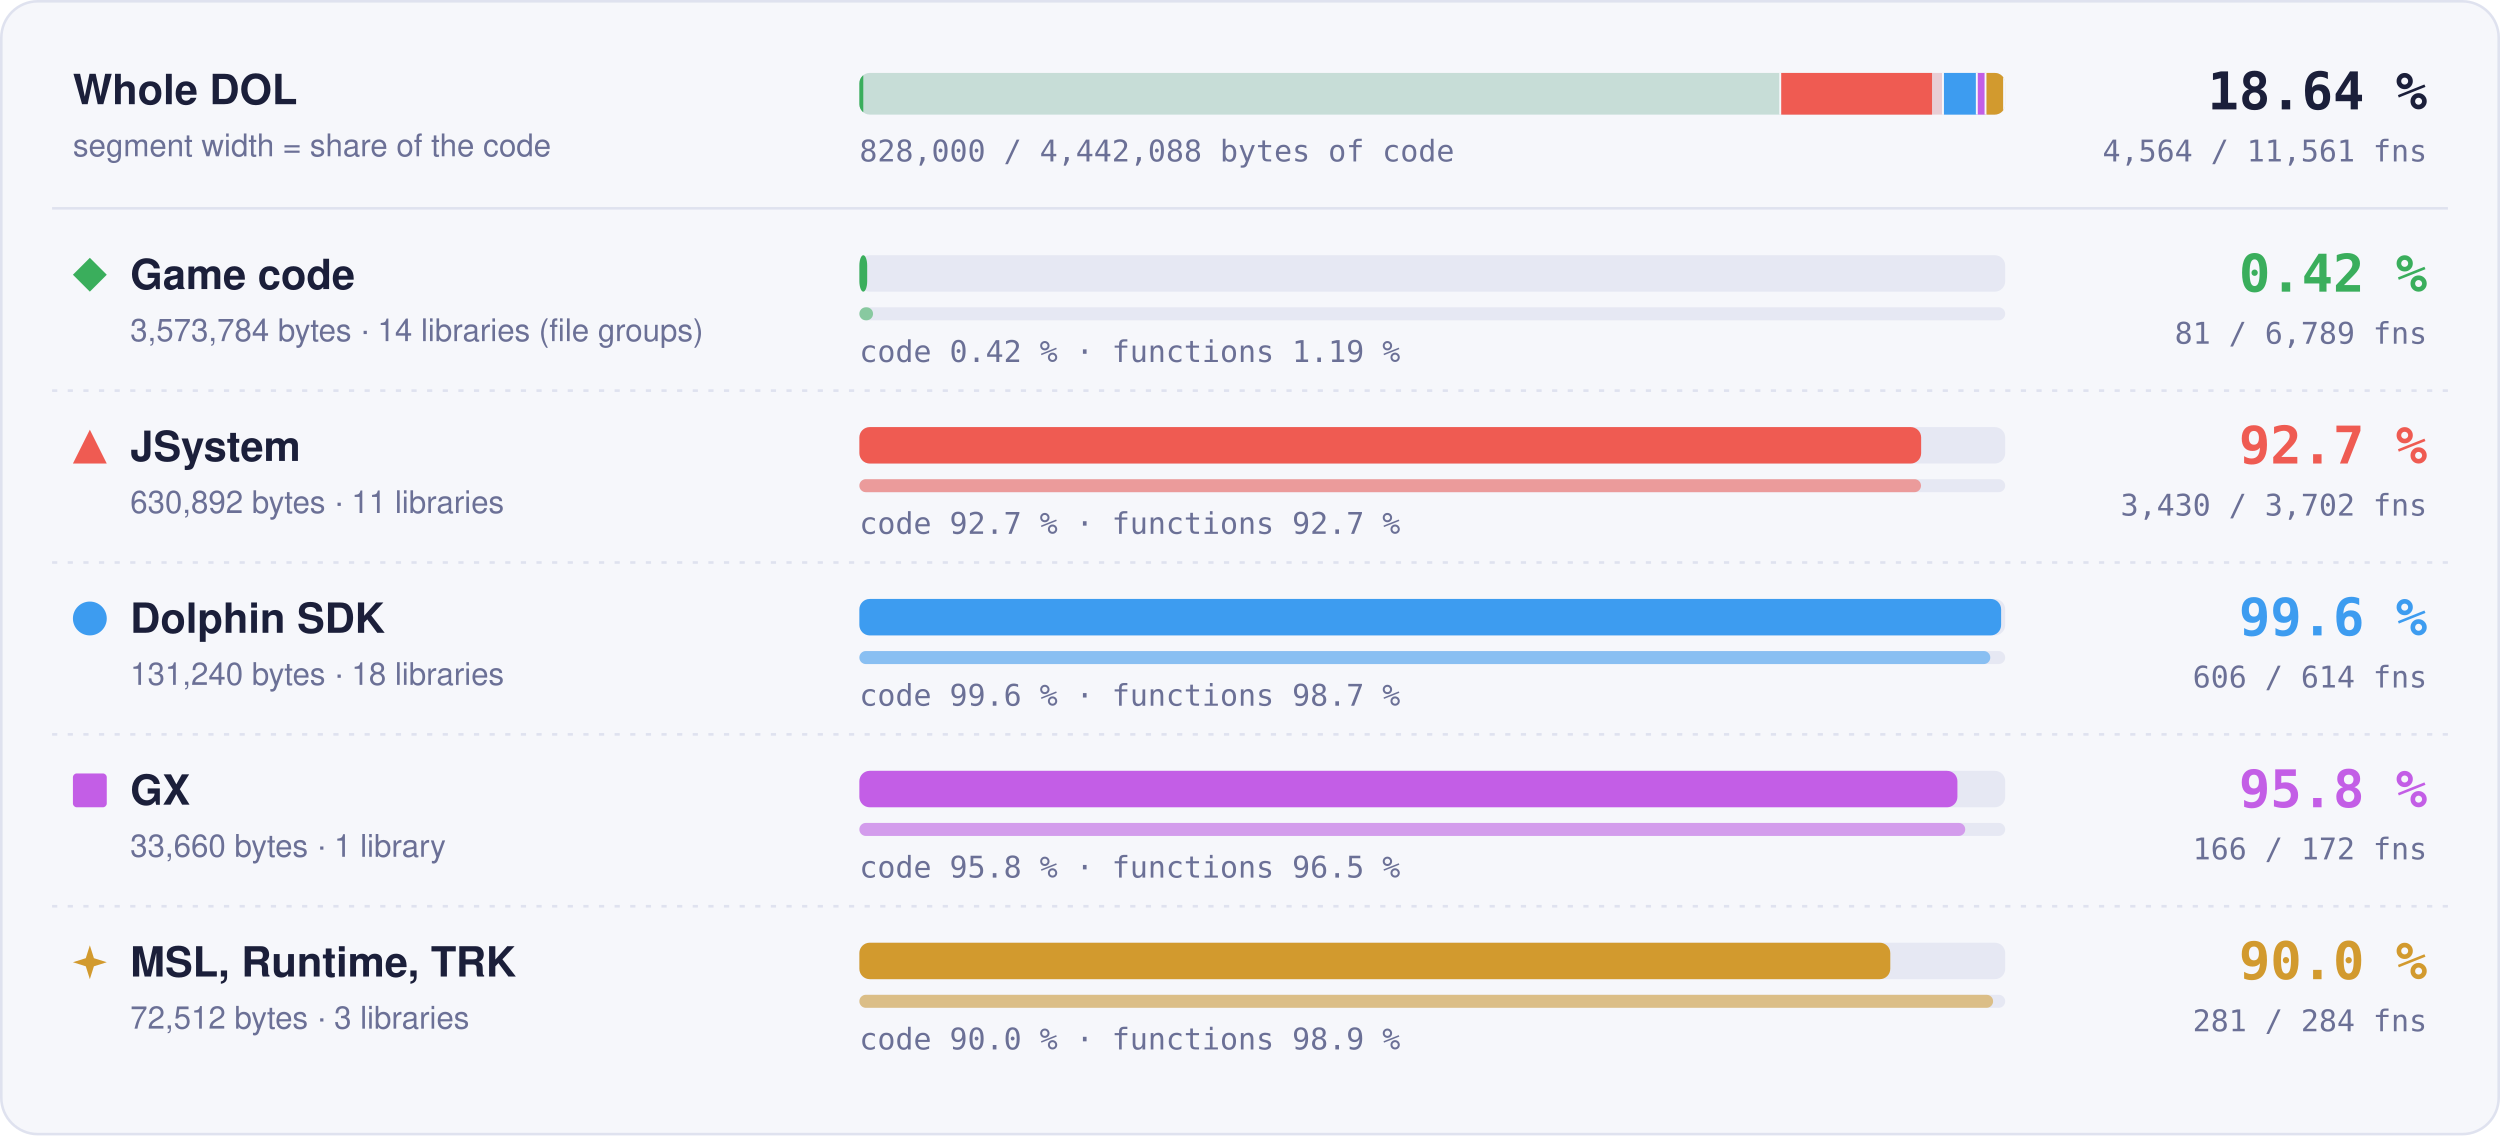
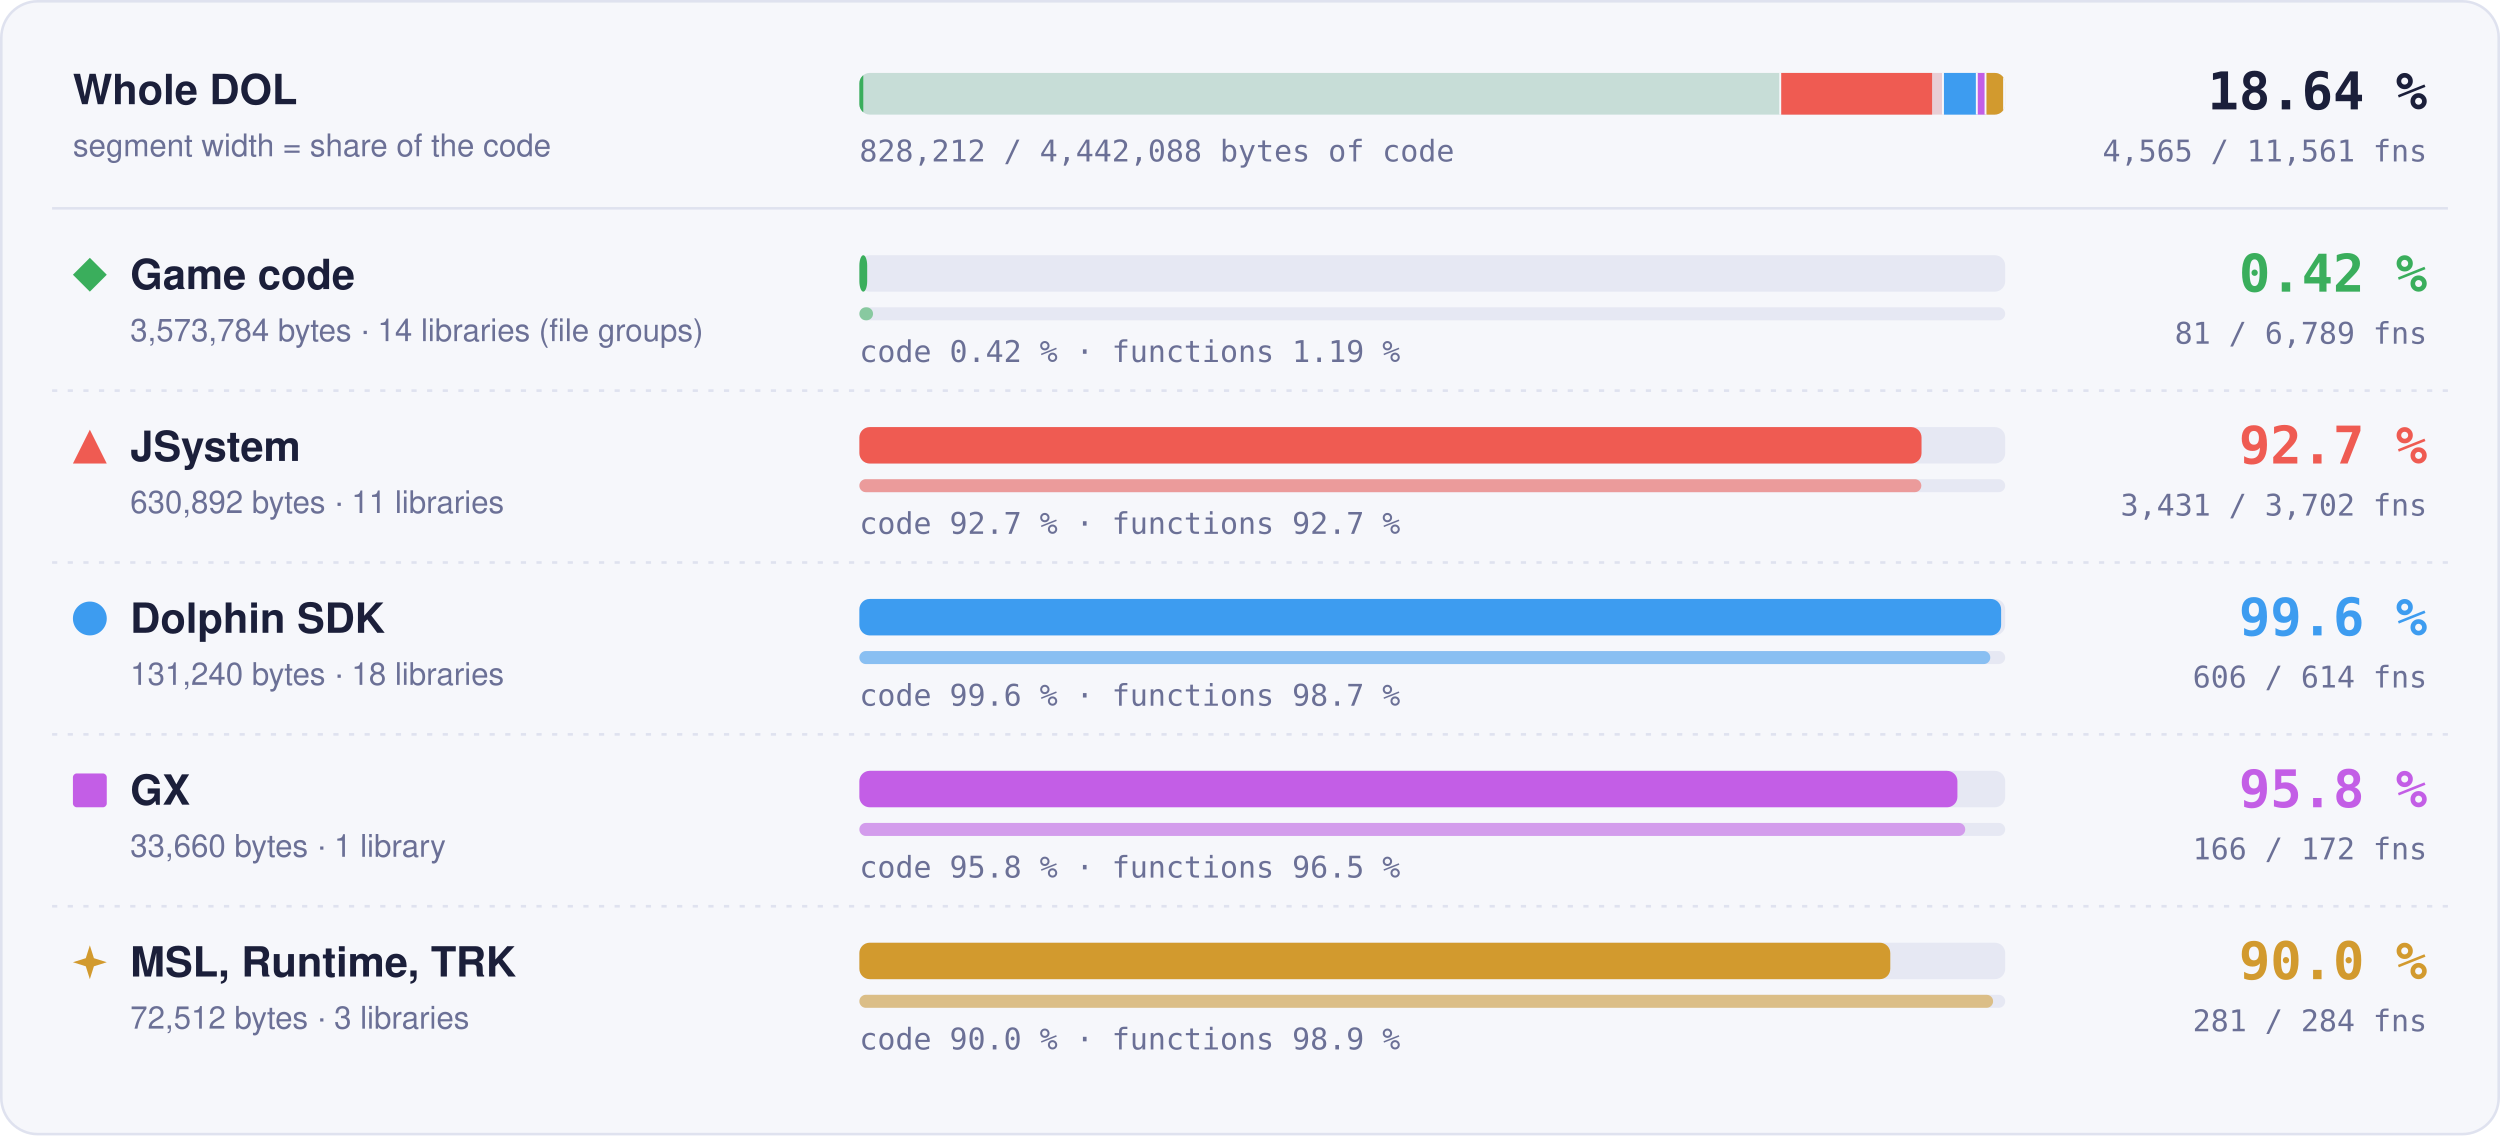
- <svg xmlns="http://www.w3.org/2000/svg" width="960" height="436" viewBox="0 0 960 436" role="img" aria-label="Matched code and functions per region: Game code 0.42 % of code, 81 of 6789 functions; JSystem 92.7 % of code, 3430 of 3702 functions; Dolphin SDK 99.6 % of code, 606 of 614 functions; GX 95.8 % of code, 166 of 172 functions; MSL, Runtime, TRK 90.0 % of code, 281 of 284 functions">
+ <svg xmlns="http://www.w3.org/2000/svg" width="960" height="436" viewBox="0 0 960 436" role="img" aria-label="Matched code and functions per region: Game code 0.42 % of code, 81 of 6789 functions; JSystem 92.7 % of code, 3431 of 3702 functions; Dolphin SDK 99.6 % of code, 606 of 614 functions; GX 95.8 % of code, 166 of 172 functions; MSL, Runtime, TRK 90.0 % of code, 281 of 284 functions">
  <style>text { font-family: -apple-system, BlinkMacSystemFont, 'Segoe UI', Helvetica, Arial, sans-serif; } .mono { font-family: ui-monospace, SFMono-Regular, 'SF Mono', Menlo, Consolas, monospace; } .grow { transform-box: fill-box; transform-origin: 0 50%; animation: grow 1.4s cubic-bezier(.2,.8,.2,1) both; } @keyframes grow { from { transform: scaleX(0); } } @media (prefers-reduced-motion: reduce) { * { animation: none !important; } }</style>
  <rect x="0.5" y="0.5" width="959" height="435" rx="14" fill="#f6f7fb" stroke="#dfe2ef" />
  <text x="28" y="40" font-size="16" font-weight="700" fill="#1b1f3a">Whole DOL</text>
  <text x="28" y="60" font-size="12" fill="#6b7096">segment width = share of the code</text>
  <rect x="330" y="28" width="440" height="16" rx="4" fill="#e6e8f3" />
  <clipPath id="wb">
    <rect x="330" y="28" width="440" height="16" rx="4" />
  </clipPath>
  <g clip-path="url(#wb)">
    <rect x="330.00" y="28" width="353.99" height="16" fill="#3aae5c" fill-opacity="0.18" />
    <rect class="grow" x="330.00" y="28" width="1.50" height="16" fill="#3aae5c" />
    <rect x="683.24" y="28" width="1.5" height="16" fill="#f6f7fb" />
    <rect x="683.99" y="28" width="62.49" height="16" fill="#ef5b52" fill-opacity="0.18" />
-     <rect class="grow" x="683.99" y="28" width="57.91" height="16" fill="#ef5b52" />
+     <rect class="grow" x="683.99" y="28" width="57.93" height="16" fill="#ef5b52" />
    <rect x="745.73" y="28" width="1.5" height="16" fill="#f6f7fb" />
    <rect x="746.48" y="28" width="13.00" height="16" fill="#3d9cf0" fill-opacity="0.18" />
    <rect class="grow" x="746.48" y="28" width="12.95" height="16" fill="#3d9cf0" />
    <rect x="758.73" y="28" width="1.5" height="16" fill="#f6f7fb" />
    <rect x="759.48" y="28" width="3.33" height="16" fill="#c35ee6" fill-opacity="0.18" />
    <rect class="grow" x="759.48" y="28" width="3.20" height="16" fill="#c35ee6" />
    <rect x="762.07" y="28" width="1.5" height="16" fill="#f6f7fb" />
    <rect x="762.82" y="28" width="7.18" height="16" fill="#d29a2e" fill-opacity="0.18" />
    <rect class="grow" x="762.82" y="28" width="6.46" height="16" fill="#d29a2e" />
    <rect x="769.25" y="28" width="1.5" height="16" fill="#f6f7fb" />
  </g>
  <text x="932" y="42" text-anchor="end" class="mono" font-size="20" font-weight="700" fill="#1b1f3a">18.64 %</text>
-   <text x="932" y="62" text-anchor="end" class="mono" font-size="11.5" fill="#6b7096">4,564 / 11,561 fns</text>
-   <text x="330" y="62" class="mono" font-size="11.5" fill="#6b7096">828,000 / 4,442,088 bytes of code</text>
+   <text x="932" y="62" text-anchor="end" class="mono" font-size="11.5" fill="#6b7096">4,565 / 11,561 fns</text>
+   <text x="330" y="62" class="mono" font-size="11.5" fill="#6b7096">828,212 / 4,442,088 bytes of code</text>
  <line x1="20" x2="940" y1="80" y2="80" stroke="#dfe2ef" />
  <g fill="#3aae5c">
    <path d="M34.5 99L41 105.5L34.5 112L28 105.5Z" />
  </g>
  <text x="50" y="111" font-size="16" font-weight="700" fill="#1b1f3a">Game code</text>
  <text x="50" y="131" font-size="12" fill="#6b7096">3,573,784 bytes · 14 libraries (file groups)</text>
  <rect x="330" y="98" width="440" height="14" rx="4" fill="#e6e8f3" />
  <rect class="grow" style="animation-delay:0.0s" x="330" y="98" width="3.00" height="14" rx="4" fill="#3aae5c" />
  <rect x="330" y="118" width="440" height="5" rx="2.5" fill="#e6e8f3" />
  <rect class="grow" style="animation-delay:0.2s" x="330" y="118" width="5.25" height="5" rx="2.5" fill="#3aae5c" fill-opacity="0.55" />
  <text x="330" y="139" class="mono" font-size="11.5" fill="#6b7096">code 0.42 % · functions 1.19 %</text>
  <text x="932" y="112" text-anchor="end" class="mono" font-size="20" font-weight="700" fill="#3aae5c">0.42 %</text>
  <text x="932" y="132" text-anchor="end" class="mono" font-size="11.5" fill="#6b7096">81 / 6,789 fns</text>
  <line x1="20" x2="940" y1="150" y2="150" stroke="#dfe2ef" stroke-dasharray="2 4" />
  <g fill="#ef5b52">
    <path d="M34.5 165L41 178L28 178Z" />
  </g>
  <text x="50" y="177" font-size="16" font-weight="700" fill="#1b1f3a">JSystem</text>
  <text x="50" y="197" font-size="12" fill="#6b7096">630,892 bytes · 11 libraries</text>
  <rect x="330" y="164" width="440" height="14" rx="4" fill="#e6e8f3" />
-   <rect class="grow" style="animation-delay:0.1s" x="330" y="164" width="407.72" height="14" rx="4" fill="#ef5b52" />
+   <rect class="grow" style="animation-delay:0.1s" x="330" y="164" width="407.87" height="14" rx="4" fill="#ef5b52" />
  <rect x="330" y="184" width="440" height="5" rx="2.5" fill="#e6e8f3" />
-   <rect class="grow" style="animation-delay:0.3s" x="330" y="184" width="407.67" height="5" rx="2.5" fill="#ef5b52" fill-opacity="0.55" />
+   <rect class="grow" style="animation-delay:0.3s" x="330" y="184" width="407.79" height="5" rx="2.5" fill="#ef5b52" fill-opacity="0.55" />
  <text x="330" y="205" class="mono" font-size="11.5" fill="#6b7096">code 92.7 % · functions 92.7 %</text>
  <text x="932" y="178" text-anchor="end" class="mono" font-size="20" font-weight="700" fill="#ef5b52">92.7 %</text>
-   <text x="932" y="198" text-anchor="end" class="mono" font-size="11.5" fill="#6b7096">3,430 / 3,702 fns</text>
+   <text x="932" y="198" text-anchor="end" class="mono" font-size="11.5" fill="#6b7096">3,431 / 3,702 fns</text>
  <line x1="20" x2="940" y1="216" y2="216" stroke="#dfe2ef" stroke-dasharray="2 4" />
  <g fill="#3d9cf0">
    <circle cx="34.5" cy="237.5" r="6.5" />
  </g>
  <text x="50" y="243" font-size="16" font-weight="700" fill="#1b1f3a">Dolphin SDK</text>
  <text x="50" y="263" font-size="12" fill="#6b7096">131,240 bytes · 18 libraries</text>
  <rect x="330" y="230" width="440" height="14" rx="4" fill="#e6e8f3" />
  <rect class="grow" style="animation-delay:0.2s" x="330" y="230" width="438.43" height="14" rx="4" fill="#3d9cf0" />
  <rect x="330" y="250" width="440" height="5" rx="2.5" fill="#e6e8f3" />
  <rect class="grow" style="animation-delay:0.4s" x="330" y="250" width="434.27" height="5" rx="2.5" fill="#3d9cf0" fill-opacity="0.55" />
  <text x="330" y="271" class="mono" font-size="11.5" fill="#6b7096">code 99.6 % · functions 98.7 %</text>
  <text x="932" y="244" text-anchor="end" class="mono" font-size="20" font-weight="700" fill="#3d9cf0">99.6 %</text>
  <text x="932" y="264" text-anchor="end" class="mono" font-size="11.5" fill="#6b7096">606 / 614 fns</text>
  <line x1="20" x2="940" y1="282" y2="282" stroke="#dfe2ef" stroke-dasharray="2 4" />
  <g fill="#c35ee6">
    <rect x="28" y="297" width="13" height="13" rx="1.5" />
  </g>
  <text x="50" y="309" font-size="16" font-weight="700" fill="#1b1f3a">GX</text>
  <text x="50" y="329" font-size="12" fill="#6b7096">33,660 bytes · 1 library</text>
  <rect x="330" y="296" width="440" height="14" rx="4" fill="#e6e8f3" />
  <rect class="grow" style="animation-delay:0.3s" x="330" y="296" width="421.65" height="14" rx="4" fill="#c35ee6" />
  <rect x="330" y="316" width="440" height="5" rx="2.5" fill="#e6e8f3" />
  <rect class="grow" style="animation-delay:0.5s" x="330" y="316" width="424.65" height="5" rx="2.5" fill="#c35ee6" fill-opacity="0.55" />
  <text x="330" y="337" class="mono" font-size="11.5" fill="#6b7096">code 95.8 % · functions 96.5 %</text>
  <text x="932" y="310" text-anchor="end" class="mono" font-size="20" font-weight="700" fill="#c35ee6">95.8 %</text>
  <text x="932" y="330" text-anchor="end" class="mono" font-size="11.5" fill="#6b7096">166 / 172 fns</text>
  <line x1="20" x2="940" y1="348" y2="348" stroke="#dfe2ef" stroke-dasharray="2 4" />
  <g fill="#d29a2e">
    <path d="M34.5 363L36.06 367.94L41 369.5L36.06 371.06L34.5 376L32.94 371.06L28 369.5L32.94 367.94Z" />
  </g>
  <text x="50" y="375" font-size="16" font-weight="700" fill="#1b1f3a">MSL, Runtime, TRK</text>
  <text x="50" y="395" font-size="12" fill="#6b7096">72,512 bytes · 3 libraries</text>
  <rect x="330" y="362" width="440" height="14" rx="4" fill="#e6e8f3" />
  <rect class="grow" style="animation-delay:0.4s" x="330" y="362" width="395.87" height="14" rx="4" fill="#d29a2e" />
  <rect x="330" y="382" width="440" height="5" rx="2.5" fill="#e6e8f3" />
  <rect class="grow" style="animation-delay:0.6s" x="330" y="382" width="435.35" height="5" rx="2.5" fill="#d29a2e" fill-opacity="0.55" />
  <text x="330" y="403" class="mono" font-size="11.5" fill="#6b7096">code 90.0 % · functions 98.9 %</text>
  <text x="932" y="376" text-anchor="end" class="mono" font-size="20" font-weight="700" fill="#d29a2e">90.0 %</text>
  <text x="932" y="396" text-anchor="end" class="mono" font-size="11.5" fill="#6b7096">281 / 284 fns</text>
</svg>
